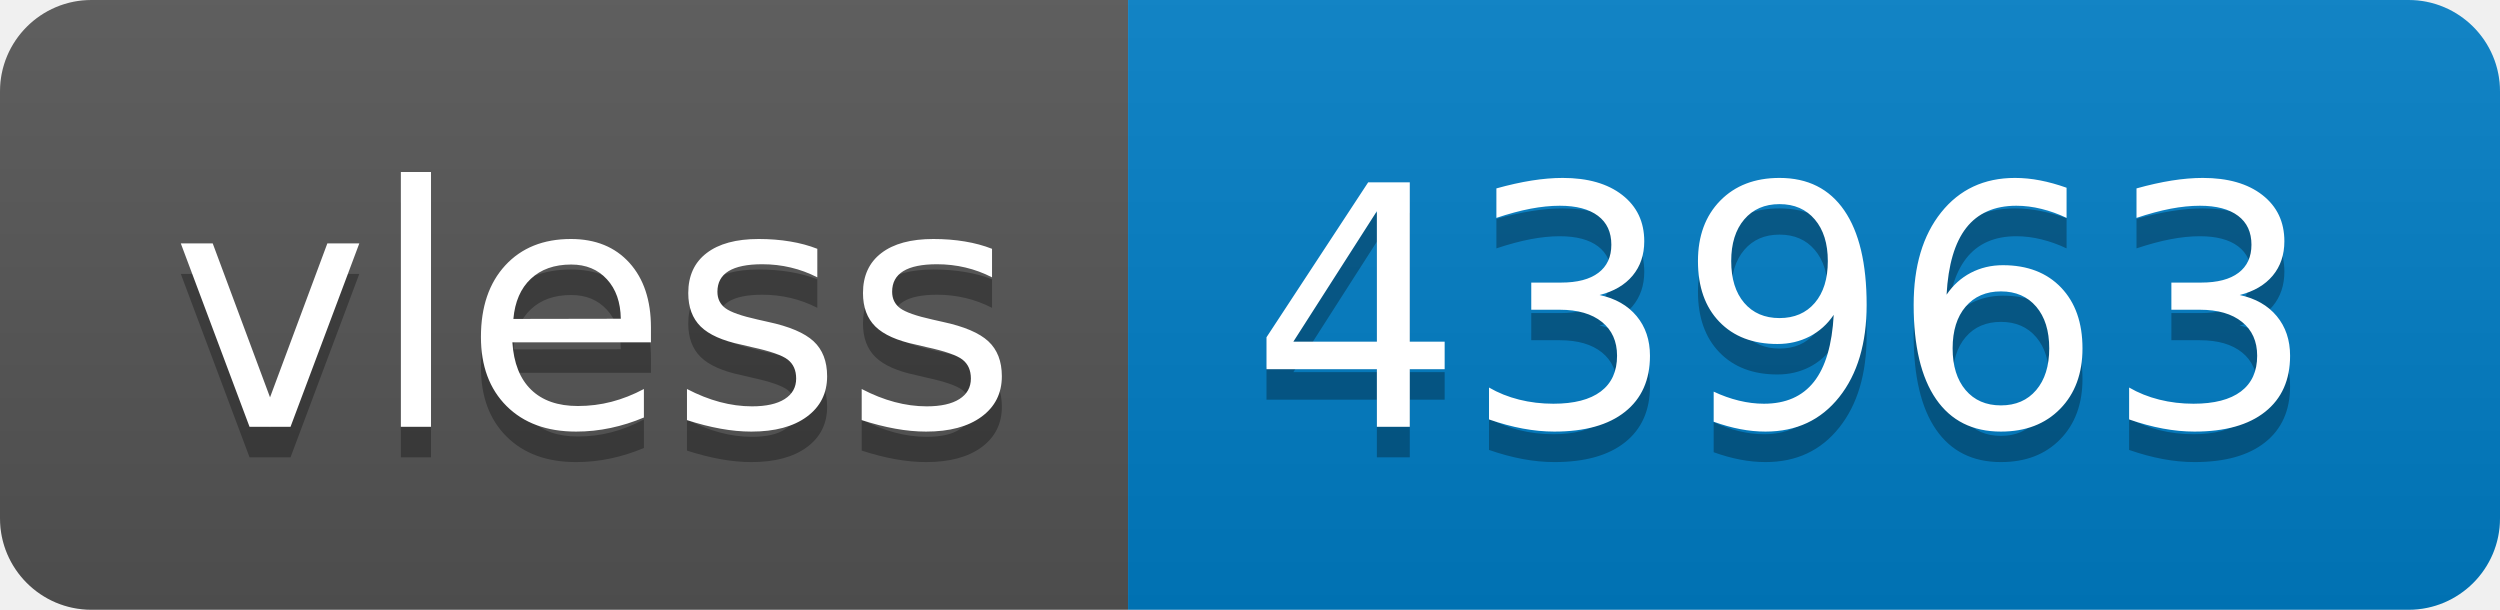
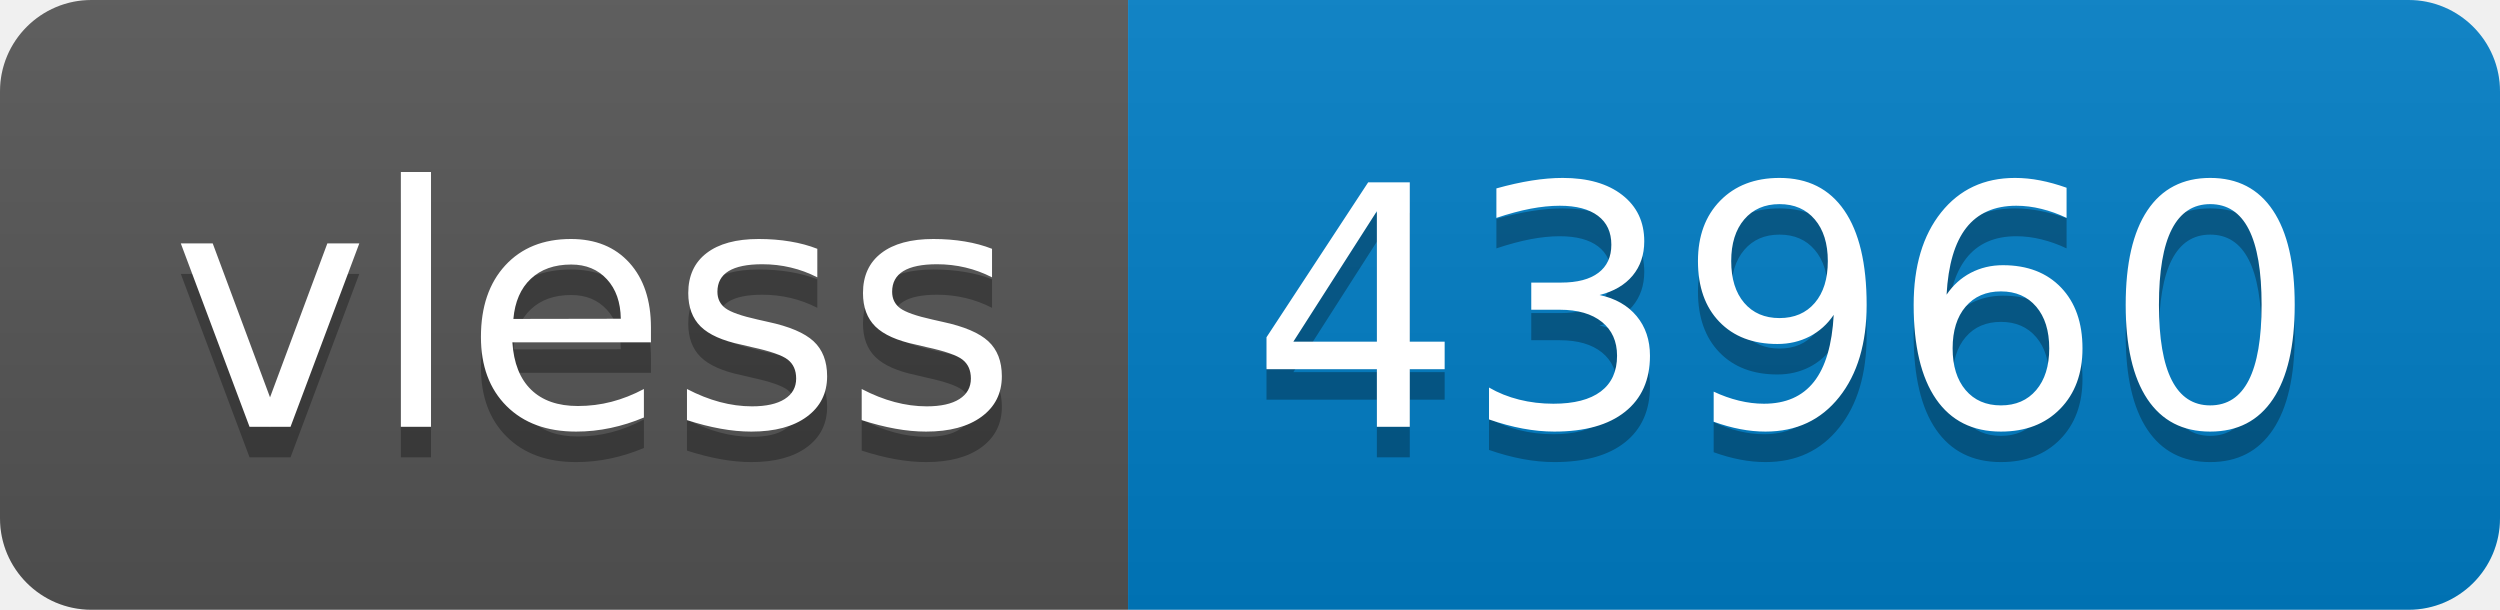
- <svg xmlns="http://www.w3.org/2000/svg" width="82" height="20" role="img" aria-label="vless: 43963">
+ <svg xmlns="http://www.w3.org/2000/svg" width="82" height="20" role="img" aria-label="vless: 43960">
  <linearGradient id="s" x2="0" y2="100%">
    <stop offset="0" stop-color="#bbb" stop-opacity=".1" />
    <stop offset="1" stop-opacity=".1" />
  </linearGradient>
  <clipPath id="r">
    <rect width="82" height="20" rx="3" fill="#fff" />
  </clipPath>
  <g clip-path="url(#r)">
    <rect width="37" height="20" fill="#555" />
    <rect x="37" width="45" height="20" fill="#007ec6" />
    <rect width="82" height="20" fill="url(#s)" />
  </g>
  <g fill="#fff" text-anchor="middle" font-family="Verdana,Geneva,DejaVu Sans,sans-serif" text-rendering="geometricPrecision" font-size="110">
    <text aria-hidden="true" x="195" y="150" fill="#010101" fill-opacity=".3" transform="scale(.1)" textLength="270">vless</text>
    <text x="195" y="140" transform="scale(.1)" fill="#fff" textLength="270">vless</text>
-     <text aria-hidden="true" x="585" y="150" fill="#010101" fill-opacity=".3" transform="scale(.1)" textLength="350">43963</text>
-     <text x="585" y="140" transform="scale(.1)" fill="#fff" textLength="350">43963</text>
+     <text aria-hidden="true" x="585" y="150" fill="#010101" fill-opacity=".3" transform="scale(.1)" textLength="350">43960</text>
+     <text x="585" y="140" transform="scale(.1)" fill="#fff" textLength="350">43960</text>
  </g>
</svg>
